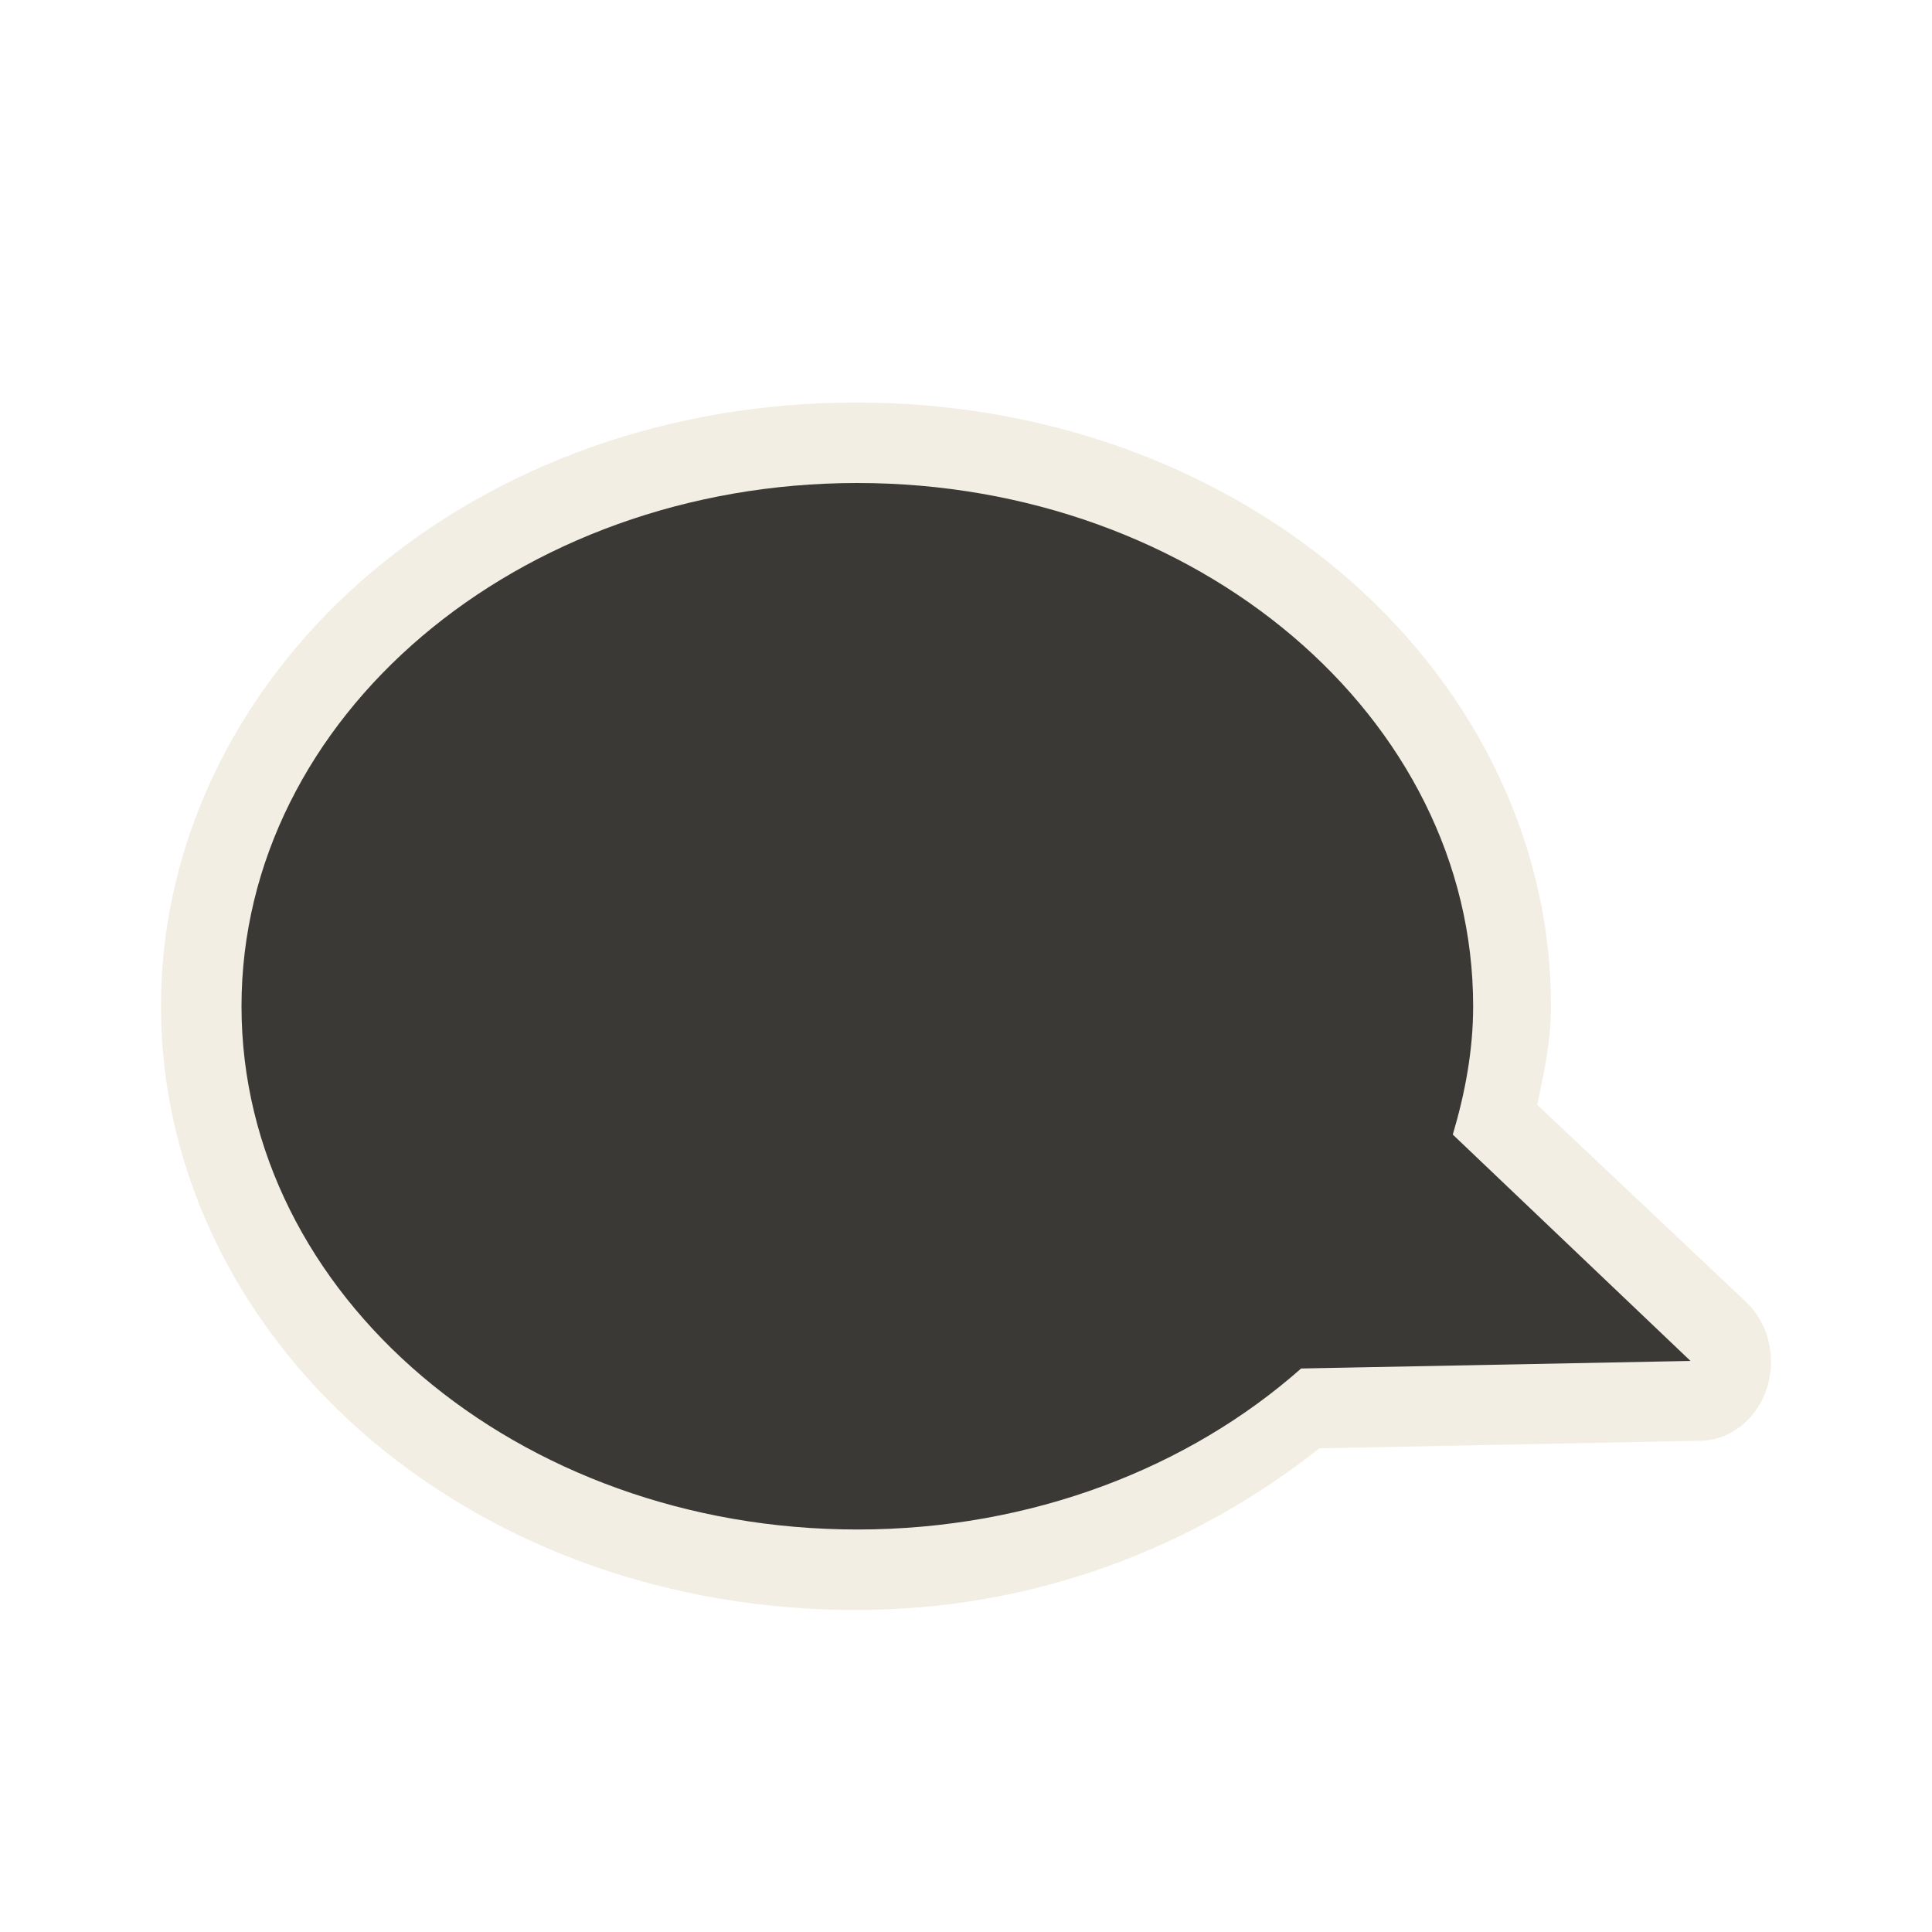
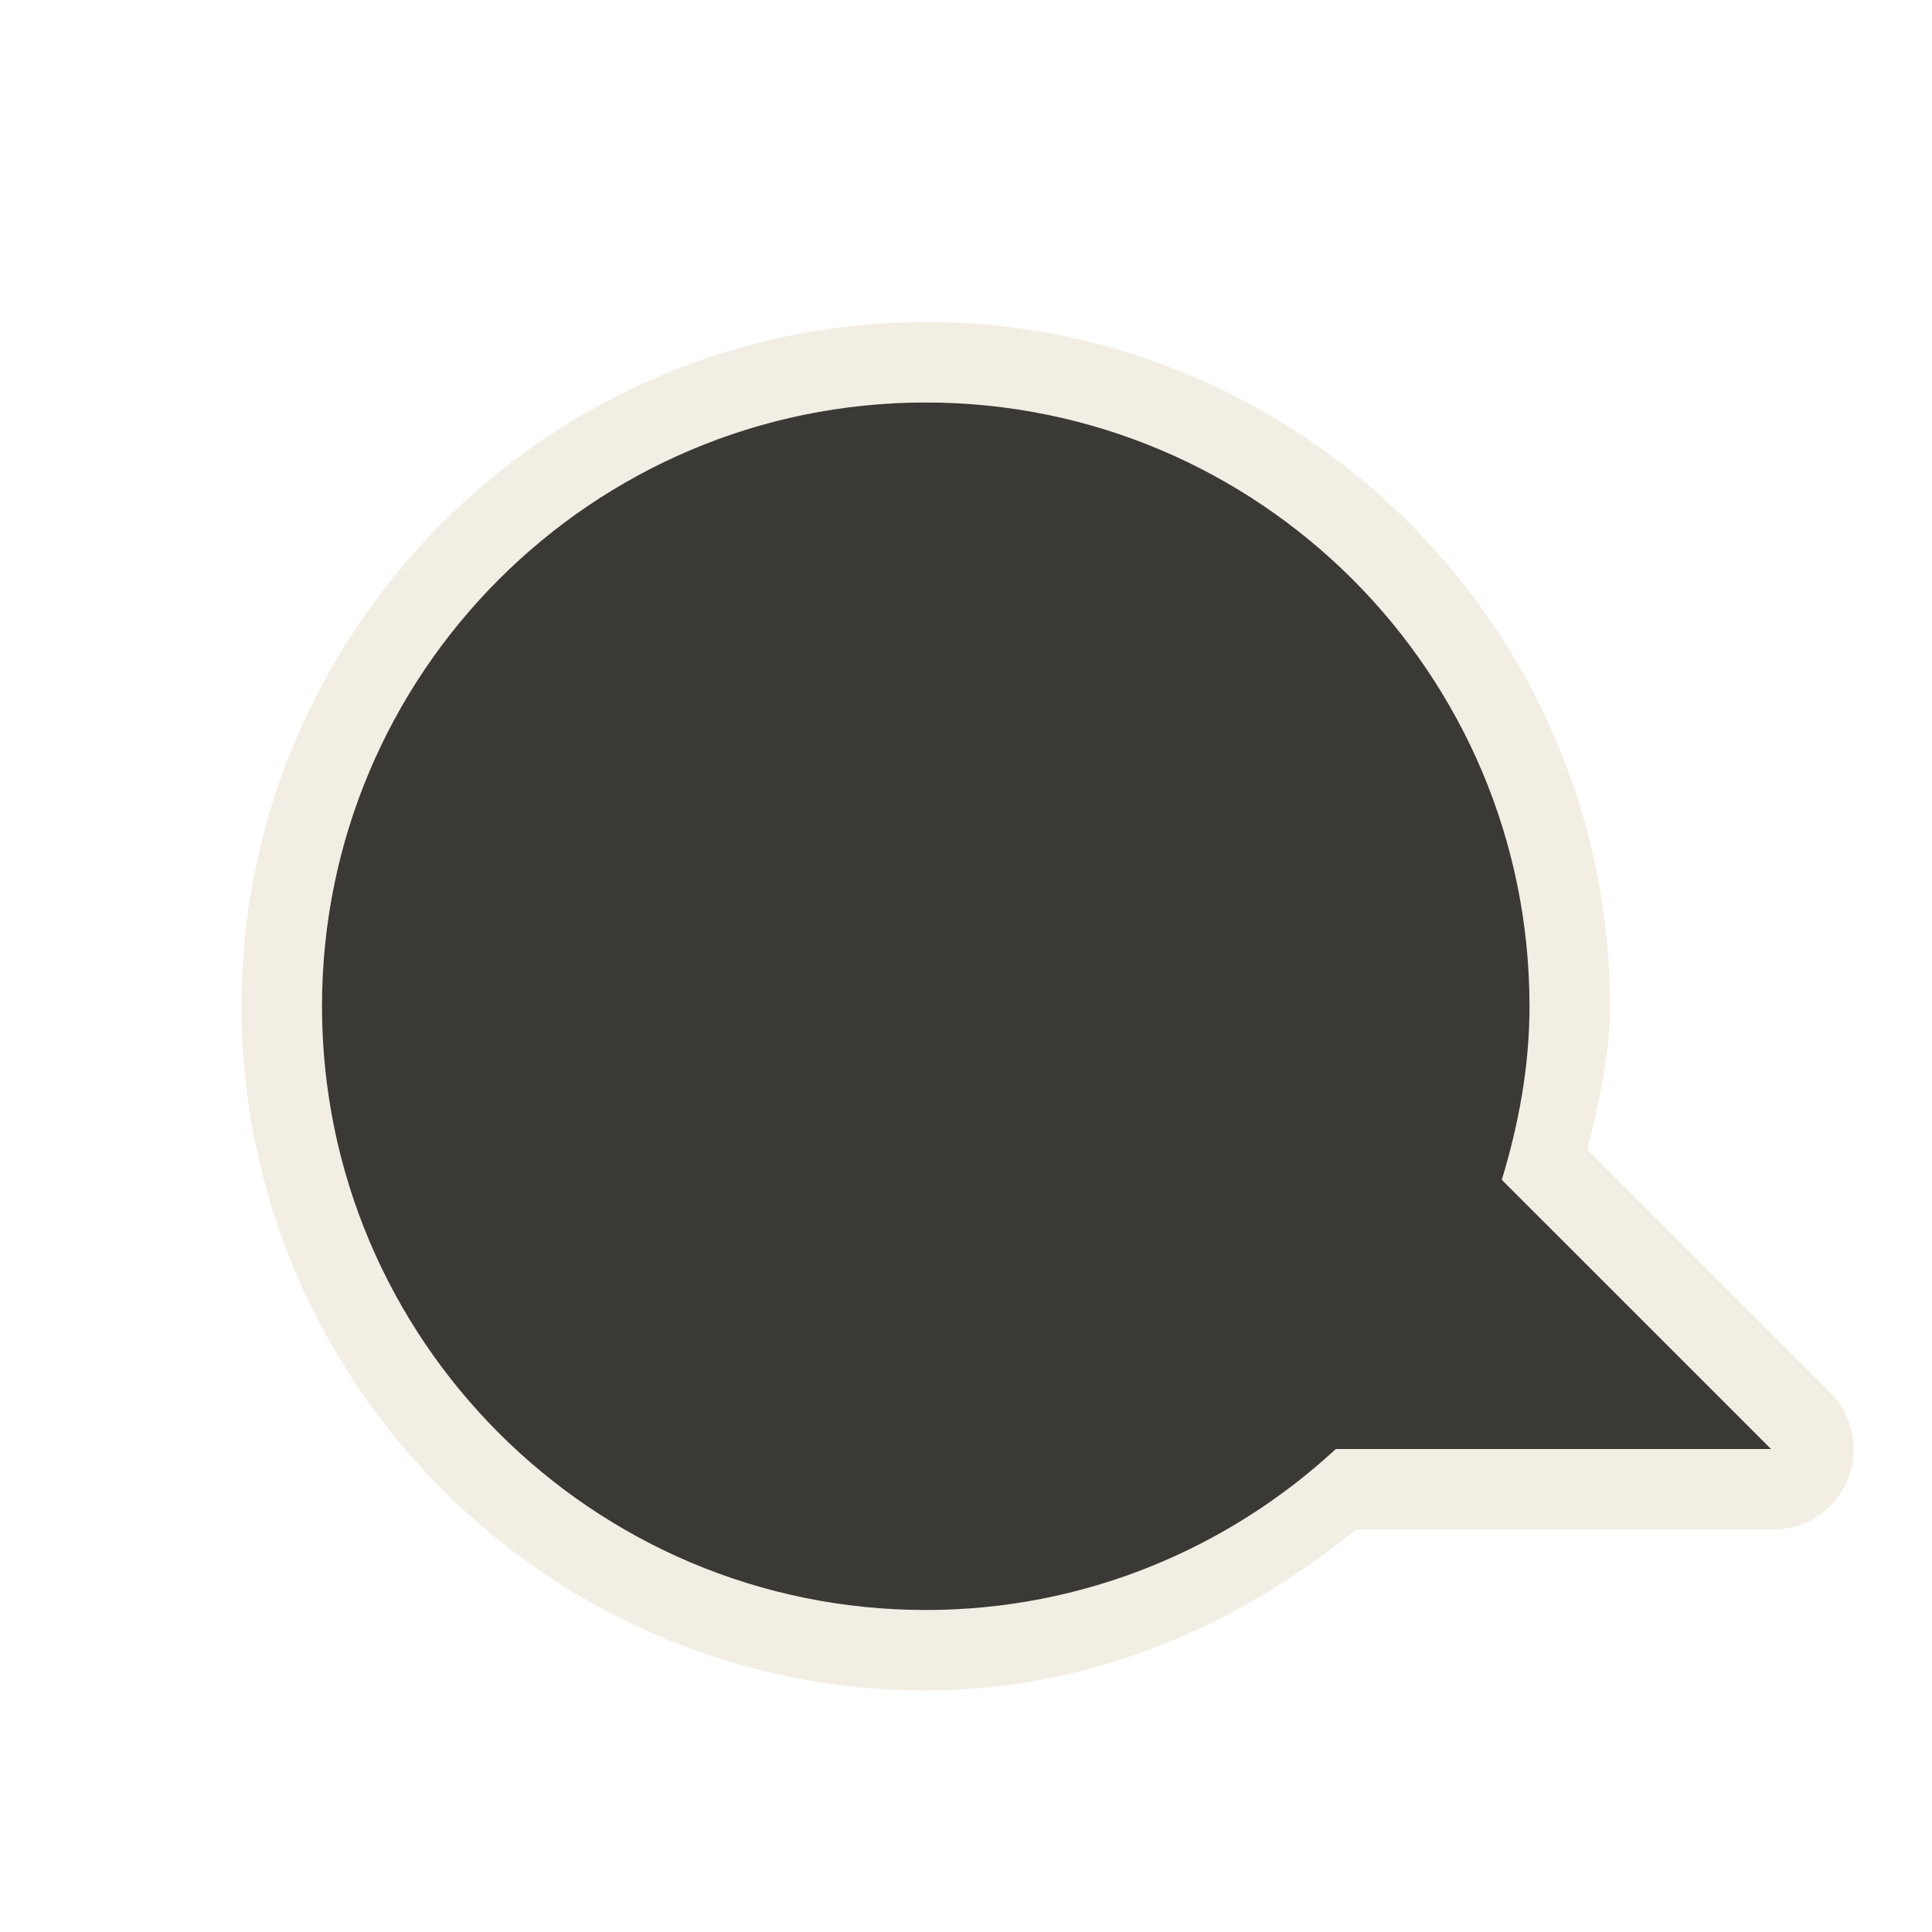
<svg xmlns="http://www.w3.org/2000/svg" version="1.0" width="24" height="24" id="svg2816" style="display:inline">
-   <defs id="defs2818">
-     </defs>
-   <path d="M 10.634,5 C 12.957,5 15.069,5.775 16.646,7.103 C 18.222,8.43 19.267,10.351 19.267,12.5 C 19.267,12.938 19.179,13.327 19.096,13.724 L 21.689,16.172 C 21.967,16.434 22.071,16.856 21.951,17.237 C 21.832,17.618 21.513,17.88 21.148,17.897 L 16.389,17.992 C 14.837,19.22 12.86,20 10.634,20 C 8.31,20 6.198,19.225 4.621,17.897 C 3.045,16.57 2,14.649 2,12.5 C 2,10.351 3.045,8.43 4.621,7.103 C 6.198,5.775 8.31,5 10.634,5 z" id="path3189" style="opacity:0.6;fill:#eae3d0;fill-opacity:1;fill-rule:evenodd;stroke:none;stroke-width:1.7;stroke-linecap:round;stroke-linejoin:miter;marker:none;marker-start:none;marker-mid:none;marker-end:none;stroke-miterlimit:4;stroke-dasharray:none;stroke-dashoffset:0;stroke-opacity:1;visibility:visible;display:inline;overflow:visible;enable-background:accumulate" />
-   <path d="M 10.65,6 C 14.873,6 18.3,8.912 18.3,12.5 C 18.3,13.05 18.199,13.583 18.047,14.094 L 21,16.906 L 16.163,17 C 14.77,18.232 12.818,19 10.65,19 C 6.427,19 3,16.088 3,12.5 C 3,8.912 6.427,6 10.65,6 z" id="path2396" style="fill:#3a3935;fill-opacity:1;fill-rule:evenodd;stroke:none;stroke-width:1;stroke-linecap:butt;stroke-linejoin:miter;marker:none;marker-start:none;marker-mid:none;marker-end:none;stroke-miterlimit:4;stroke-dasharray:none;stroke-dashoffset:0;stroke-opacity:1;visibility:visible;display:inline;overflow:visible;enable-background:accumulate" />
+   <defs id="defs2818" />
+   <path d="M 10.5,3 C 5.82,3 2,6.82 2,11.5 C 2,16.18 5.82,20 10.5,20 C 12.537,20 14.379,19.199 15.844,18 L 21,18 C 21.413,18.012 21.79,17.769 21.95,17.388 C 22.109,17.006 22.017,16.567 21.719,16.281 L 18.719,13.281 C 18.853,12.705 19,12.14 19,11.5 C 19,6.82 15.18,3 10.5,3 z" transform="translate(1,1)" id="path3162" style="opacity:0.6;fill:#eae3d0;fill-opacity:1;fill-rule:evenodd;stroke:none;stroke-width:1.7;stroke-linecap:round;stroke-linejoin:miter;marker:none;marker-start:none;marker-mid:none;marker-end:none;stroke-miterlimit:4;stroke-dasharray:none;stroke-dashoffset:0;stroke-opacity:1;visibility:visible;display:inline;overflow:visible;enable-background:accumulate" />
+   <path d="M 11.5,5 C 7.36,5 4,8.36 4,12.5 C 4,16.64 7.36,20 11.5,20 C 13.465,20 15.256,19.238 16.594,18 L 22,18 L 18.656,14.656 C 18.864,13.969 19,13.255 19,12.5 C 19,8.36 15.64,5 11.5,5 z" id="path2396" style="fill:#3a3935;fill-opacity:1;fill-rule:evenodd;stroke:none;stroke-width:1;stroke-linecap:butt;stroke-linejoin:miter;marker:none;marker-start:none;marker-mid:none;marker-end:none;stroke-miterlimit:4;stroke-dasharray:none;stroke-dashoffset:0;stroke-opacity:1;visibility:visible;display:inline;overflow:visible;enable-background:accumulate" />
</svg>
